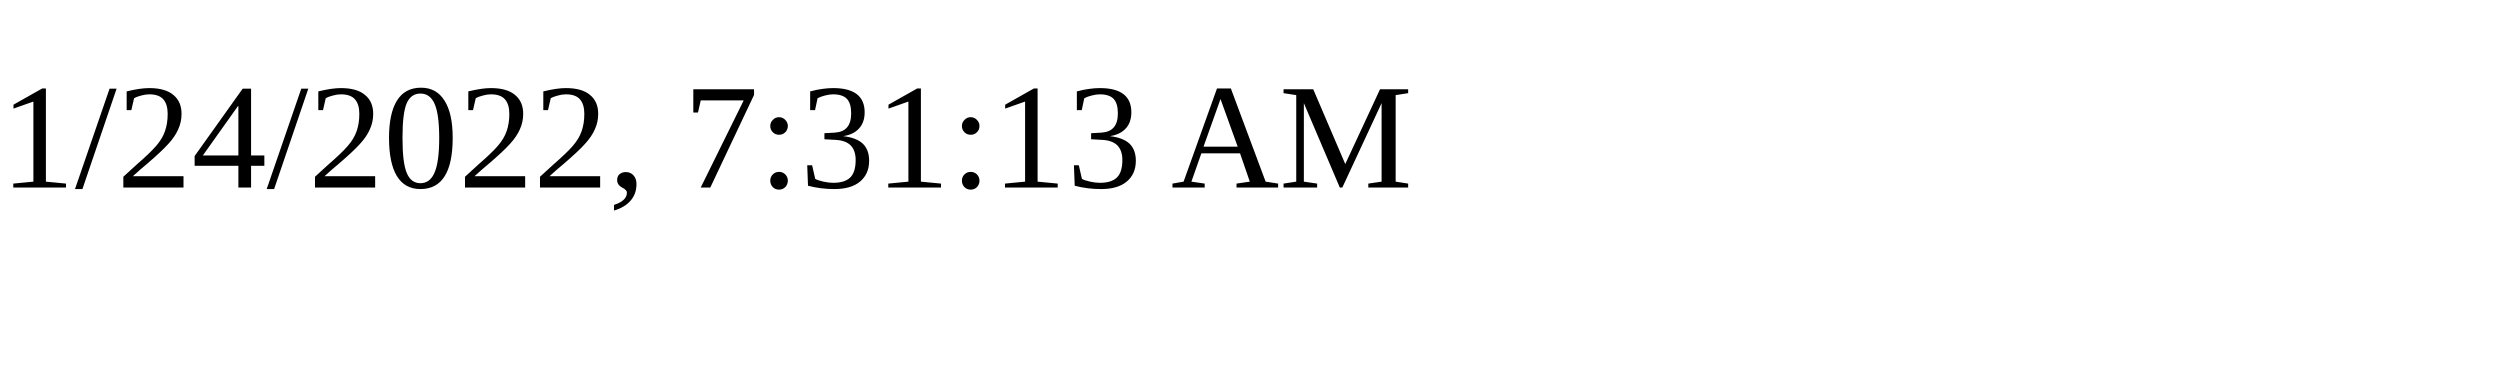
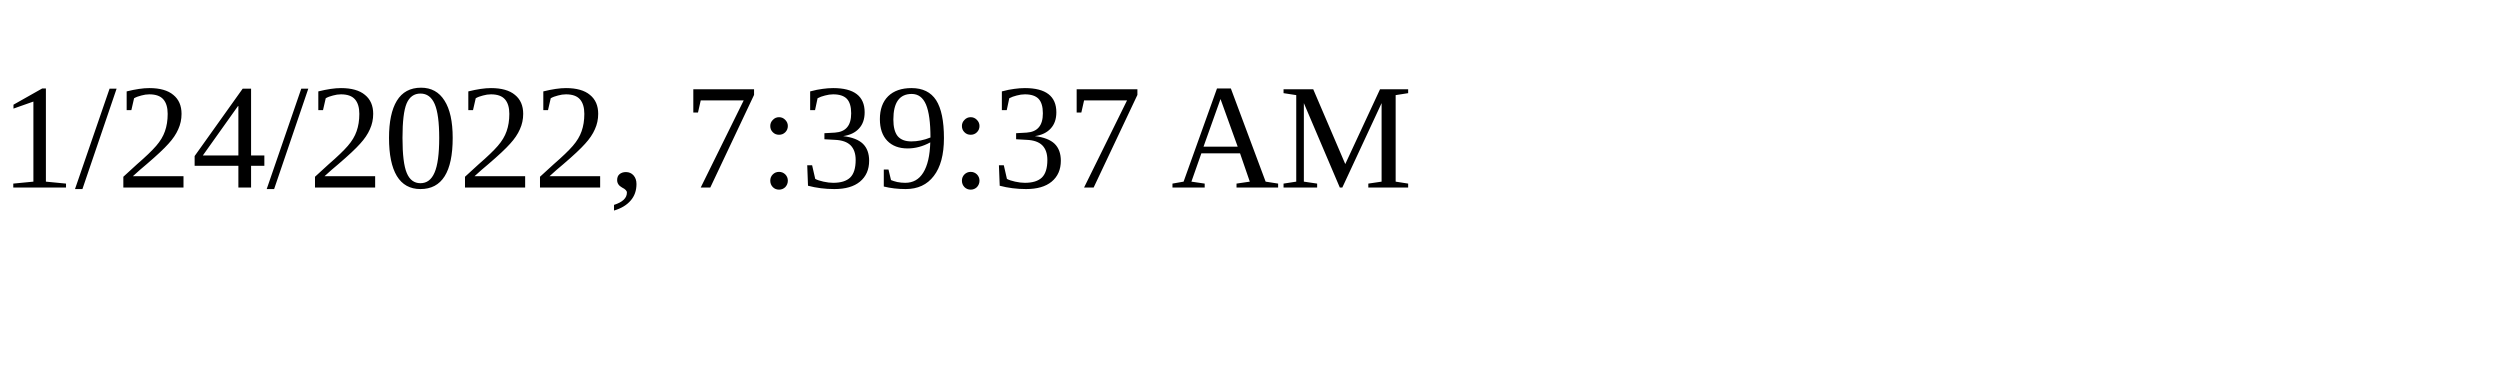
<svg xmlns="http://www.w3.org/2000/svg" height="30" width="200">
-   <text x="0" y="15">1/24/2022, 7:31:13 AM</text>
+   <text x="0" y="15">1/24/2022, 7:39:37 AM</text>
</svg>
